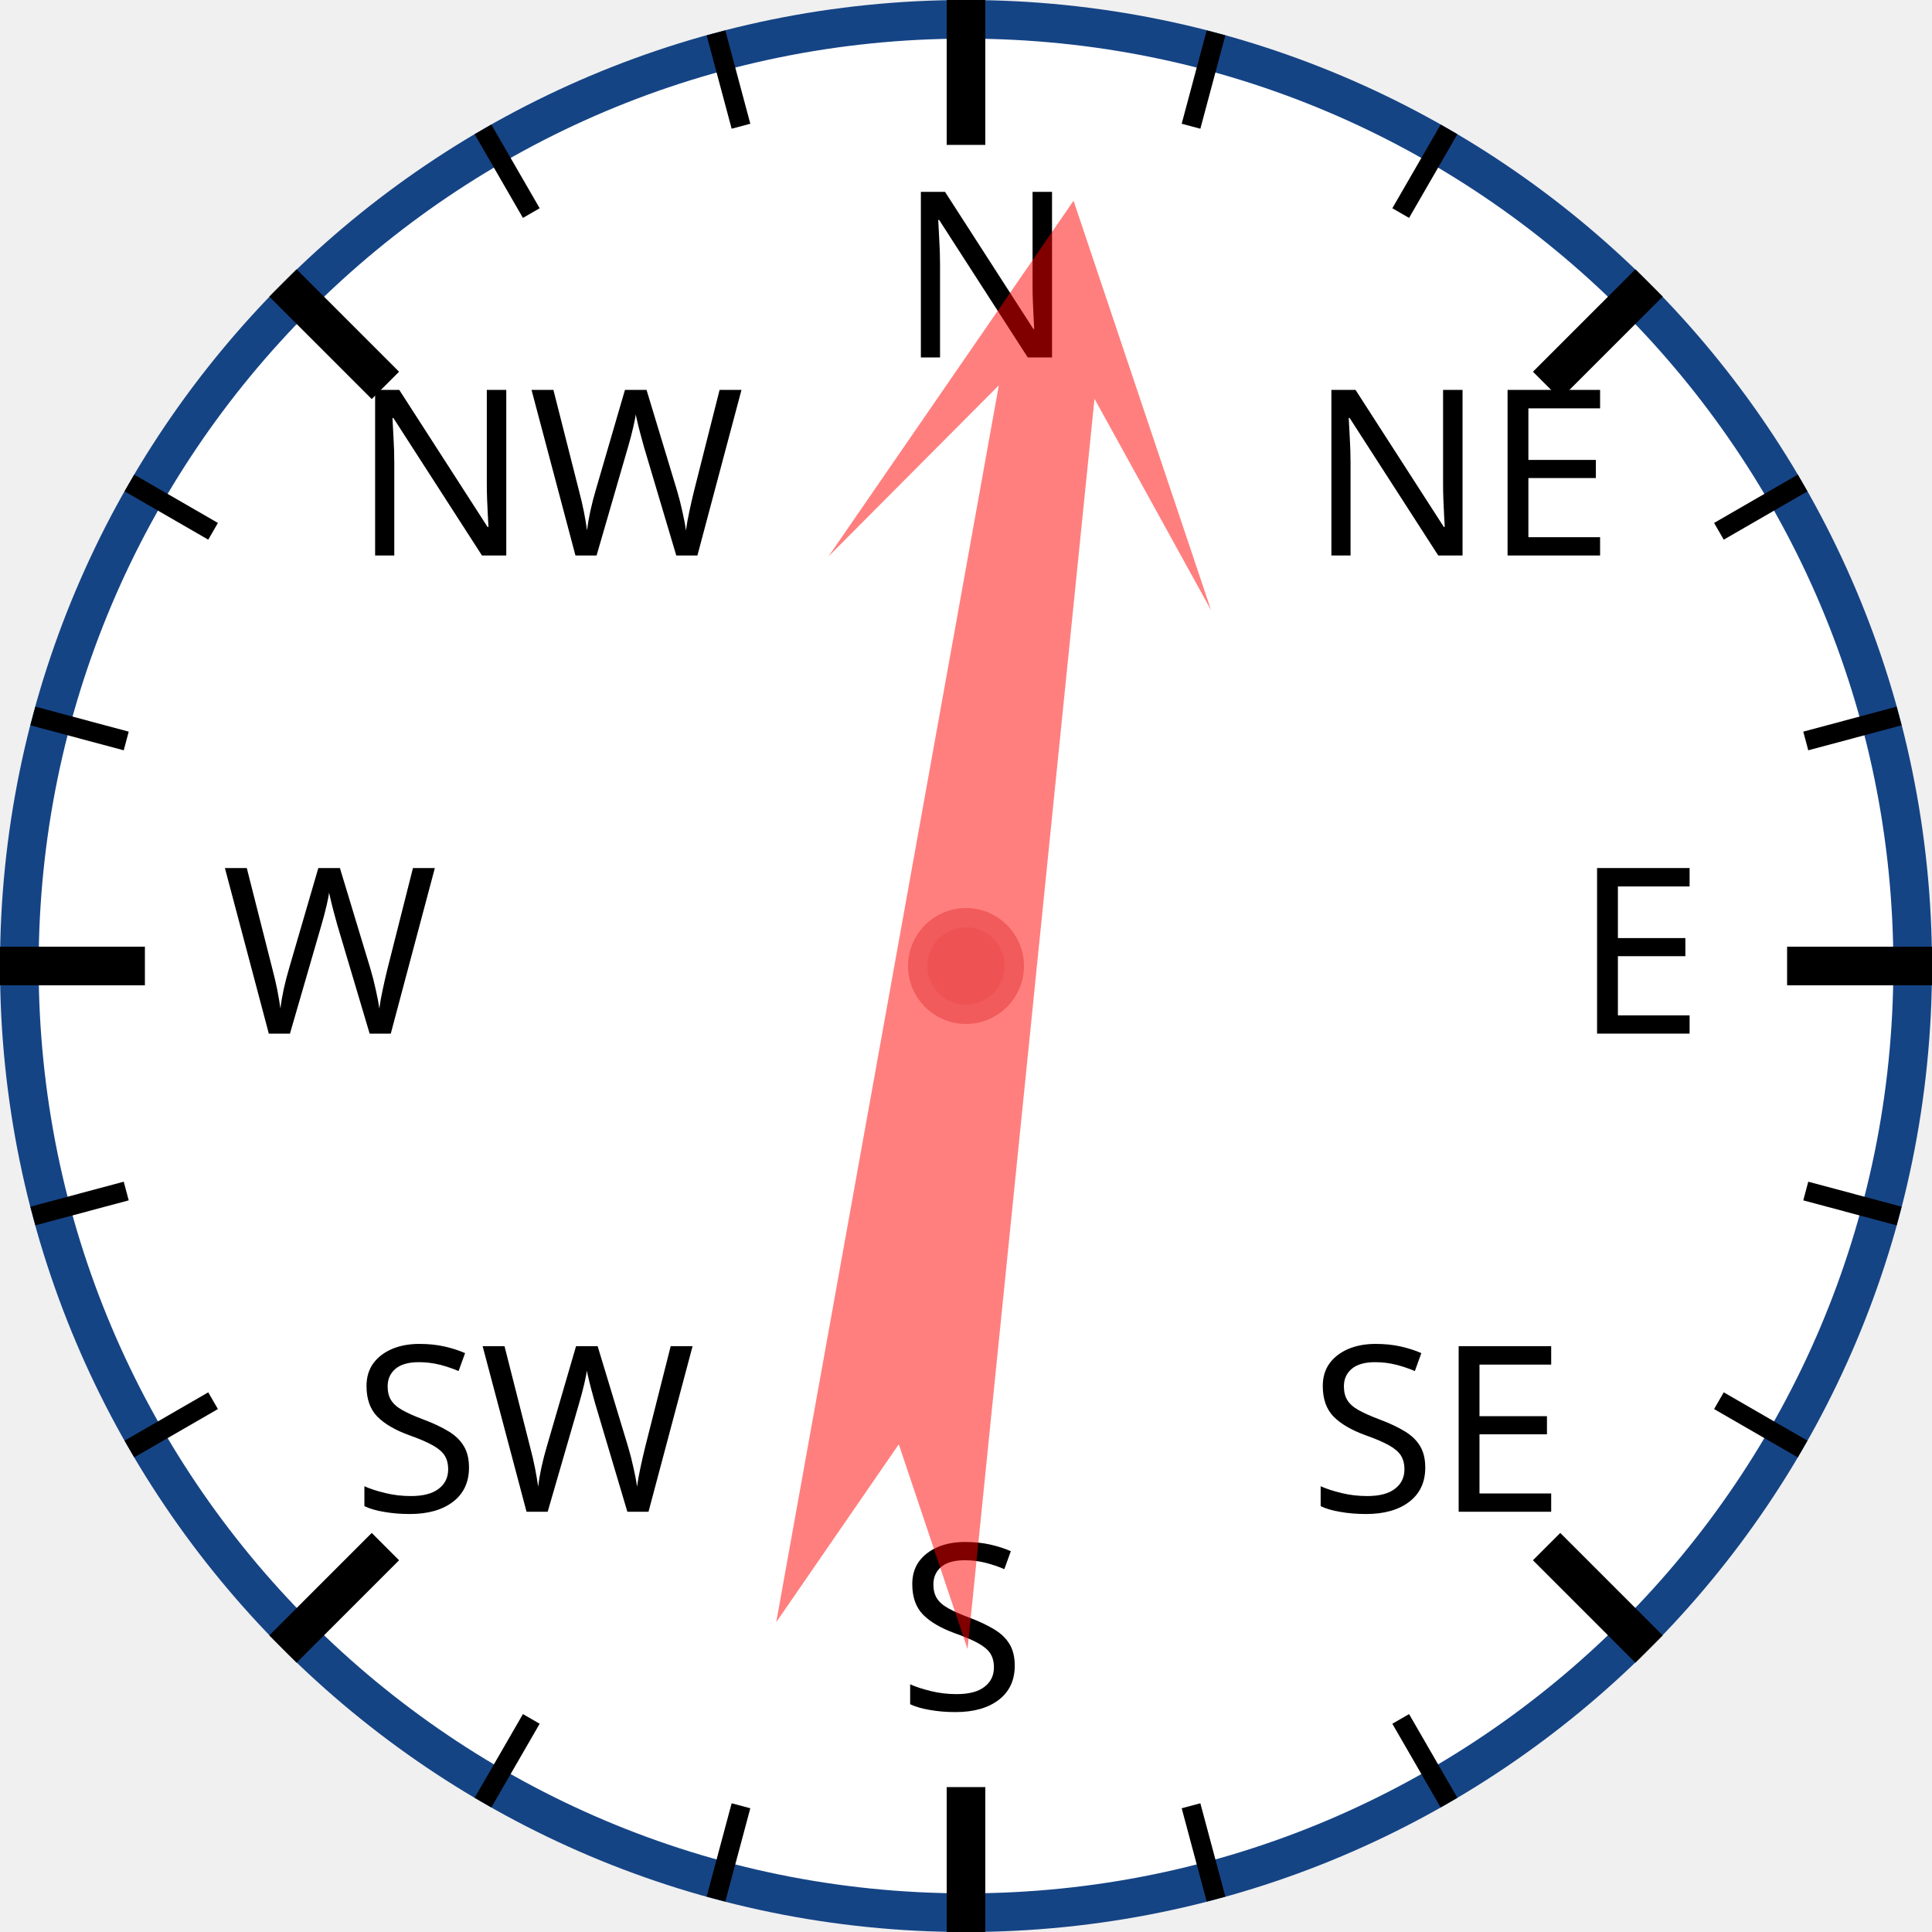
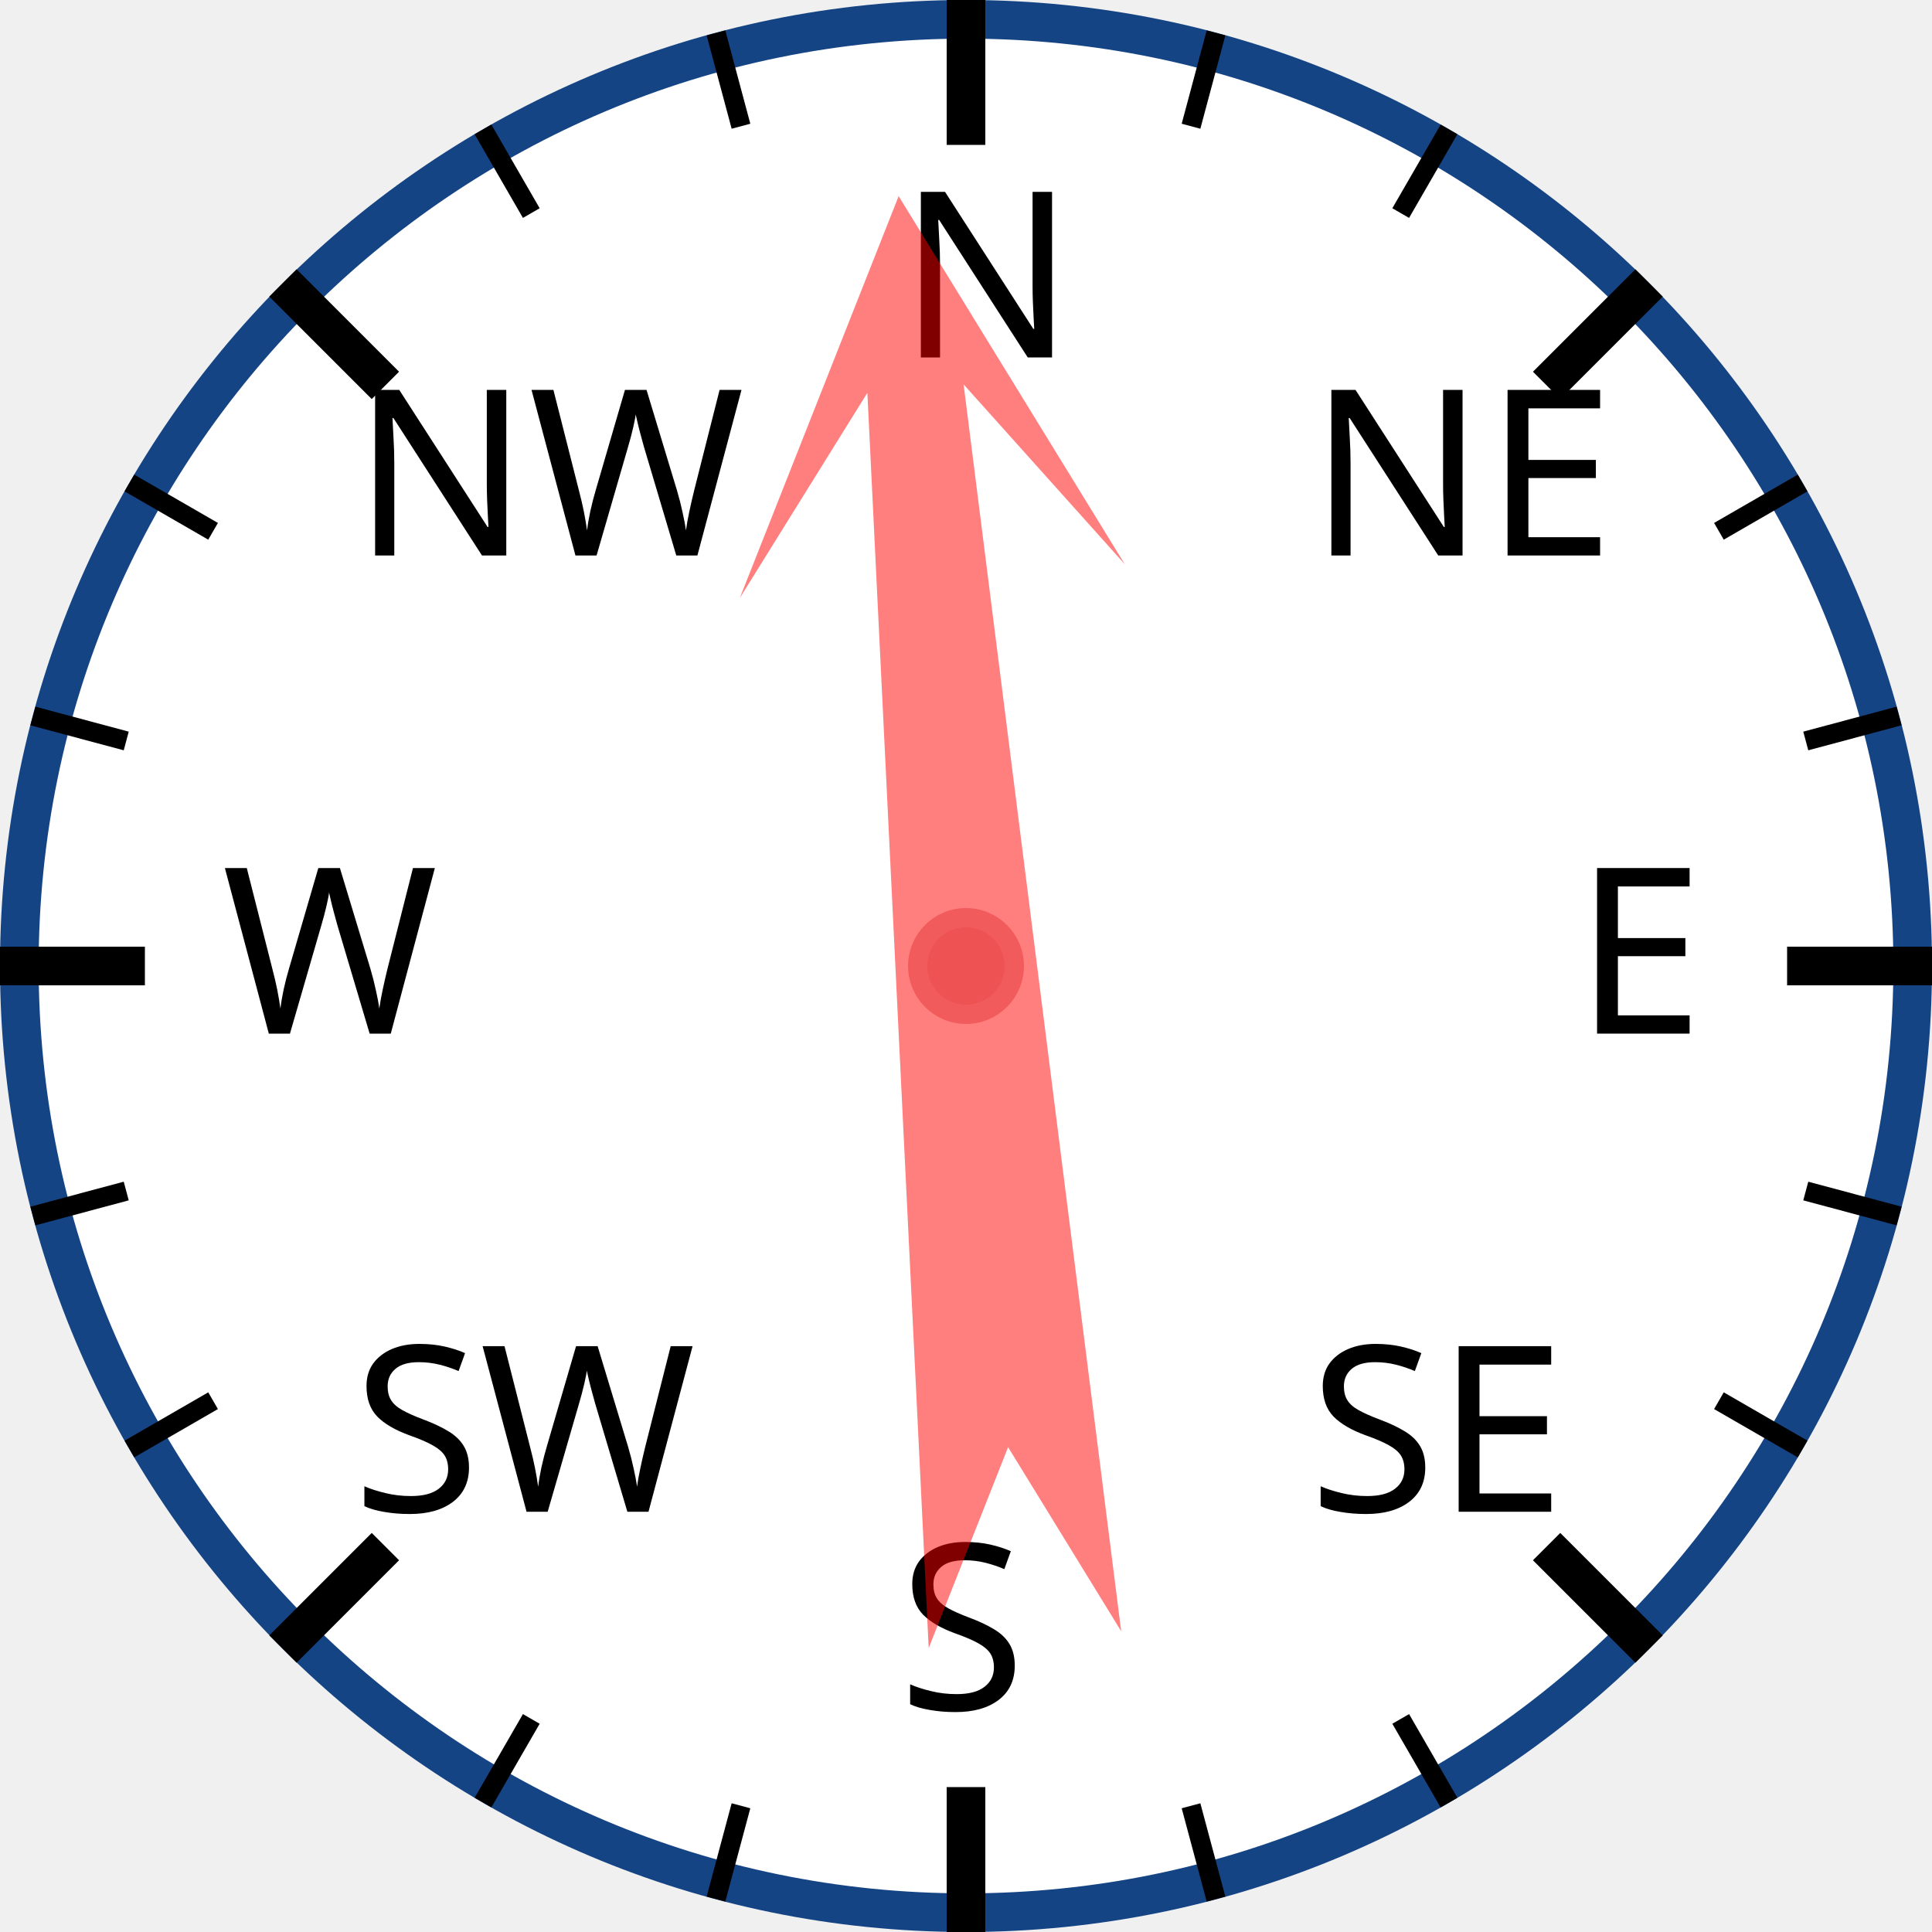
<svg xmlns="http://www.w3.org/2000/svg" width="120px" height="120px" viewBox="0 0 200 200">
  <circle cx="100" cy="100" r="98" style="fill: white; stroke: #154485; stroke-width: 4;" />
  <text x="93.0" y="37.0" style="font-family: sans-serif; font-size: 18pt;">N</text>
  <line x1="100.0" y1="0.0" x2="100.0" y2="15.0" style="stroke: black; stroke-width: 4;" />
  <line x1="74.118" y1="3.407" x2="76.706" y2="13.067" style="stroke: black; stroke-width: 2;" />
  <line x1="50" y1="13.397" x2="55" y2="22.058" style="stroke: black; stroke-width: 2;" />
  <text x="36.503" y="57.503" style="font-family: sans-serif; font-size: 18pt;">NW</text>
  <line x1="29.289" y1="29.289" x2="39.896" y2="39.896" style="stroke: black; stroke-width: 4;" />
  <line x1="13.397" y1="50" x2="22.058" y2="55" style="stroke: black; stroke-width: 2;" />
  <line x1="3.407" y1="74.118" x2="13.067" y2="76.706" style="stroke: black; stroke-width: 2;" />
  <text x="23.0" y="107.0" style="font-family: sans-serif; font-size: 18pt;">W</text>
  <line x1="0.0" y1="100.0" x2="15.0" y2="100.0" style="stroke: black; stroke-width: 4;" />
  <line x1="3.407" y1="125.882" x2="13.067" y2="123.294" style="stroke: black; stroke-width: 2;" />
  <line x1="13.397" y1="150" x2="22.058" y2="145" style="stroke: black; stroke-width: 2;" />
  <text x="36.503" y="156.497" style="font-family: sans-serif; font-size: 18pt;">SW</text>
  <line x1="29.289" y1="170.711" x2="39.896" y2="160.104" style="stroke: black; stroke-width: 4;" />
  <line x1="50" y1="186.603" x2="55" y2="177.942" style="stroke: black; stroke-width: 2;" />
  <line x1="74.118" y1="196.593" x2="76.706" y2="186.933" style="stroke: black; stroke-width: 2;" />
  <text x="93" y="177.0" style="font-family: sans-serif; font-size: 18pt;">S</text>
  <line x1="100" y1="200.0" x2="100" y2="185.0" style="stroke: black; stroke-width: 4;" />
  <line x1="125.882" y1="196.593" x2="123.294" y2="186.933" style="stroke: black; stroke-width: 2;" />
  <line x1="150.0" y1="186.603" x2="145.0" y2="177.942" style="stroke: black; stroke-width: 2;" />
  <text x="135.497" y="156.497" style="font-family: sans-serif; font-size: 18pt;">SE</text>
  <line x1="170.711" y1="170.711" x2="160.104" y2="160.104" style="stroke: black; stroke-width: 4;" />
  <line x1="186.603" y1="150" x2="177.942" y2="145" style="stroke: black; stroke-width: 2;" />
  <line x1="196.593" y1="125.882" x2="186.933" y2="123.294" style="stroke: black; stroke-width: 2;" />
  <text x="163.0" y="107" style="font-family: sans-serif; font-size: 18pt;">E</text>
  <line x1="200.0" y1="100" x2="185.0" y2="100" style="stroke: black; stroke-width: 4;" />
  <line x1="196.593" y1="74.118" x2="186.933" y2="76.706" style="stroke: black; stroke-width: 2;" />
  <line x1="186.603" y1="50" x2="177.942" y2="55" style="stroke: black; stroke-width: 2;" />
  <text x="135.497" y="57.503" style="font-family: sans-serif; font-size: 18pt;">NE</text>
  <line x1="170.711" y1="29.289" x2="160.104" y2="39.896" style="stroke: black; stroke-width: 4;" />
  <line x1="150" y1="13.397" x2="145" y2="22.058" style="stroke: black; stroke-width: 2;" />
  <line x1="125.882" y1="3.407" x2="123.294" y2="13.067" style="stroke: black; stroke-width: 2;" />
-   <polygon points="100 20 120 60 105 40 110 170 100 150 90 170 95 40 80 60" style="fill: red; fill-opacity: 0.5;" transform="rotate(8,100,100)" />
+   <polygon points="100 20 120 60 105 40 110 170 100 150 90 170 95 40 80 60" style="fill: red; fill-opacity: 0.5;" transform="rotate(355,100,100)" />
  <circle cx="100" cy="100" r="5" style="fill: #EE5252; stroke: #F25B5B; stroke-width: 2;" />
</svg>
